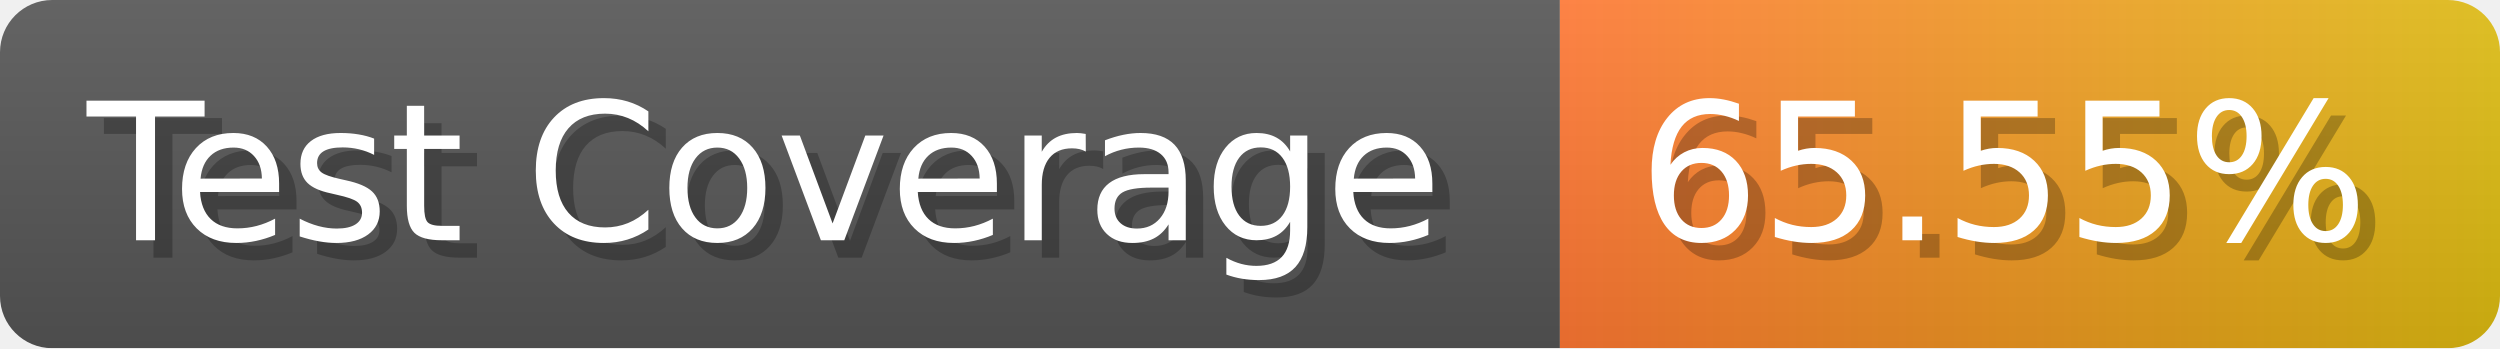
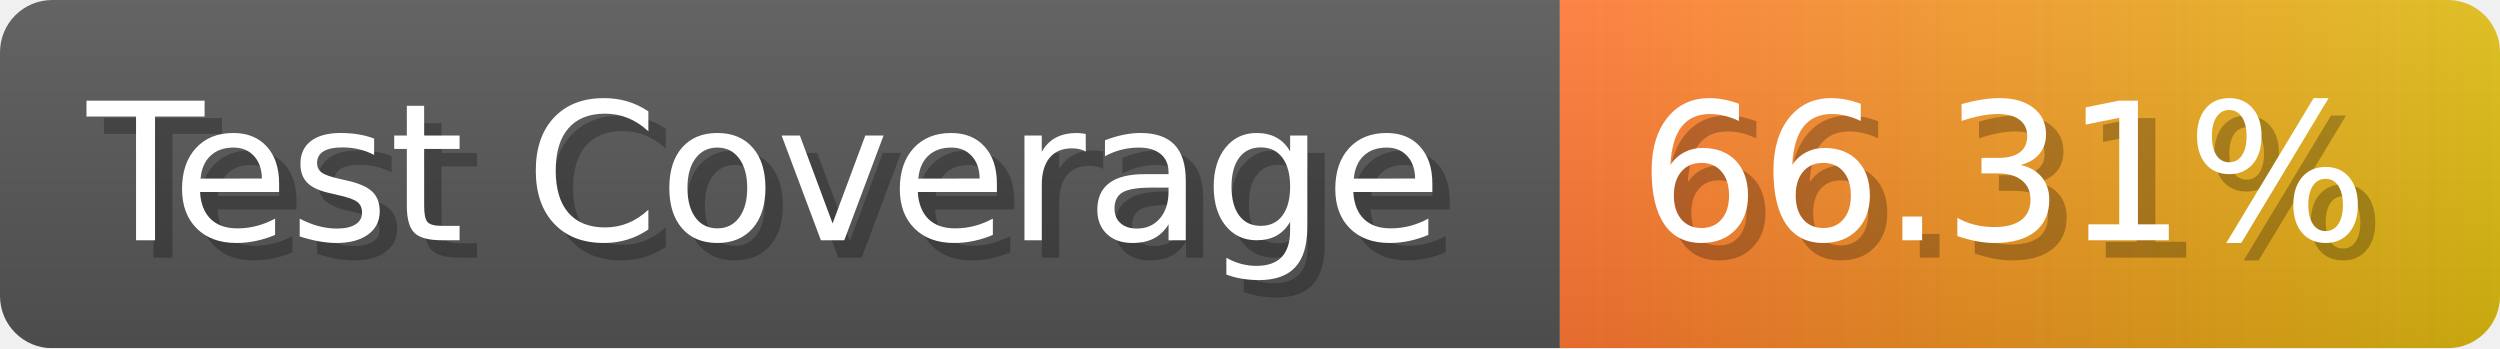
- <svg xmlns="http://www.w3.org/2000/svg" width="143.6" height="20" viewBox="0 0 1436 200" role="img" aria-label="Test Coverage: 65.55%">
+ <svg xmlns="http://www.w3.org/2000/svg" width="143.6" height="20" viewBox="0 0 1436 200" role="img" aria-label="Test Coverage: 66.31%">
  <linearGradient id="a" x2="0" y2="100%">
    <stop offset="0" stop-opacity=".1" stop-color="#EEE" />
    <stop offset="1" stop-opacity=".1" />
  </linearGradient>
  <mask id="m">
    <rect width="1436" height="200" rx="30" fill="#FFF" />
  </mask>
  <g mask="url(#m)">
    <rect width="896" height="200" fill="#555" />
    <rect width="540" height="200" fill="url(#x)" x="896" />
    <rect width="1436" height="200" fill="url(#a)" />
  </g>
  <g aria-hidden="true" fill="#fff" text-anchor="start" font-family="Verdana,DejaVu Sans,sans-serif" font-size="110">
    <text x="60" y="148" textLength="796" fill="#000" opacity="0.25">Test Coverage</text>
    <text x="50" y="138" textLength="796">Test Coverage</text>
-     <text x="951" y="148" textLength="440" fill="#000" opacity="0.25">65.55%</text>
-     <text x="941" y="138" textLength="440">65.55%</text>
+     <text x="951" y="148" textLength="440" fill="#000" opacity="0.25">66.31%</text>
+     <text x="941" y="138" textLength="440">66.31%</text>
  </g>
  <linearGradient id="x" x1="0%" y1="0%" x2="100%" y2="0%">
    <stop offset="0%" style="stop-color:#F73" />
    <stop offset="100%" style="stop-color:#DB1" />
  </linearGradient>
</svg>
